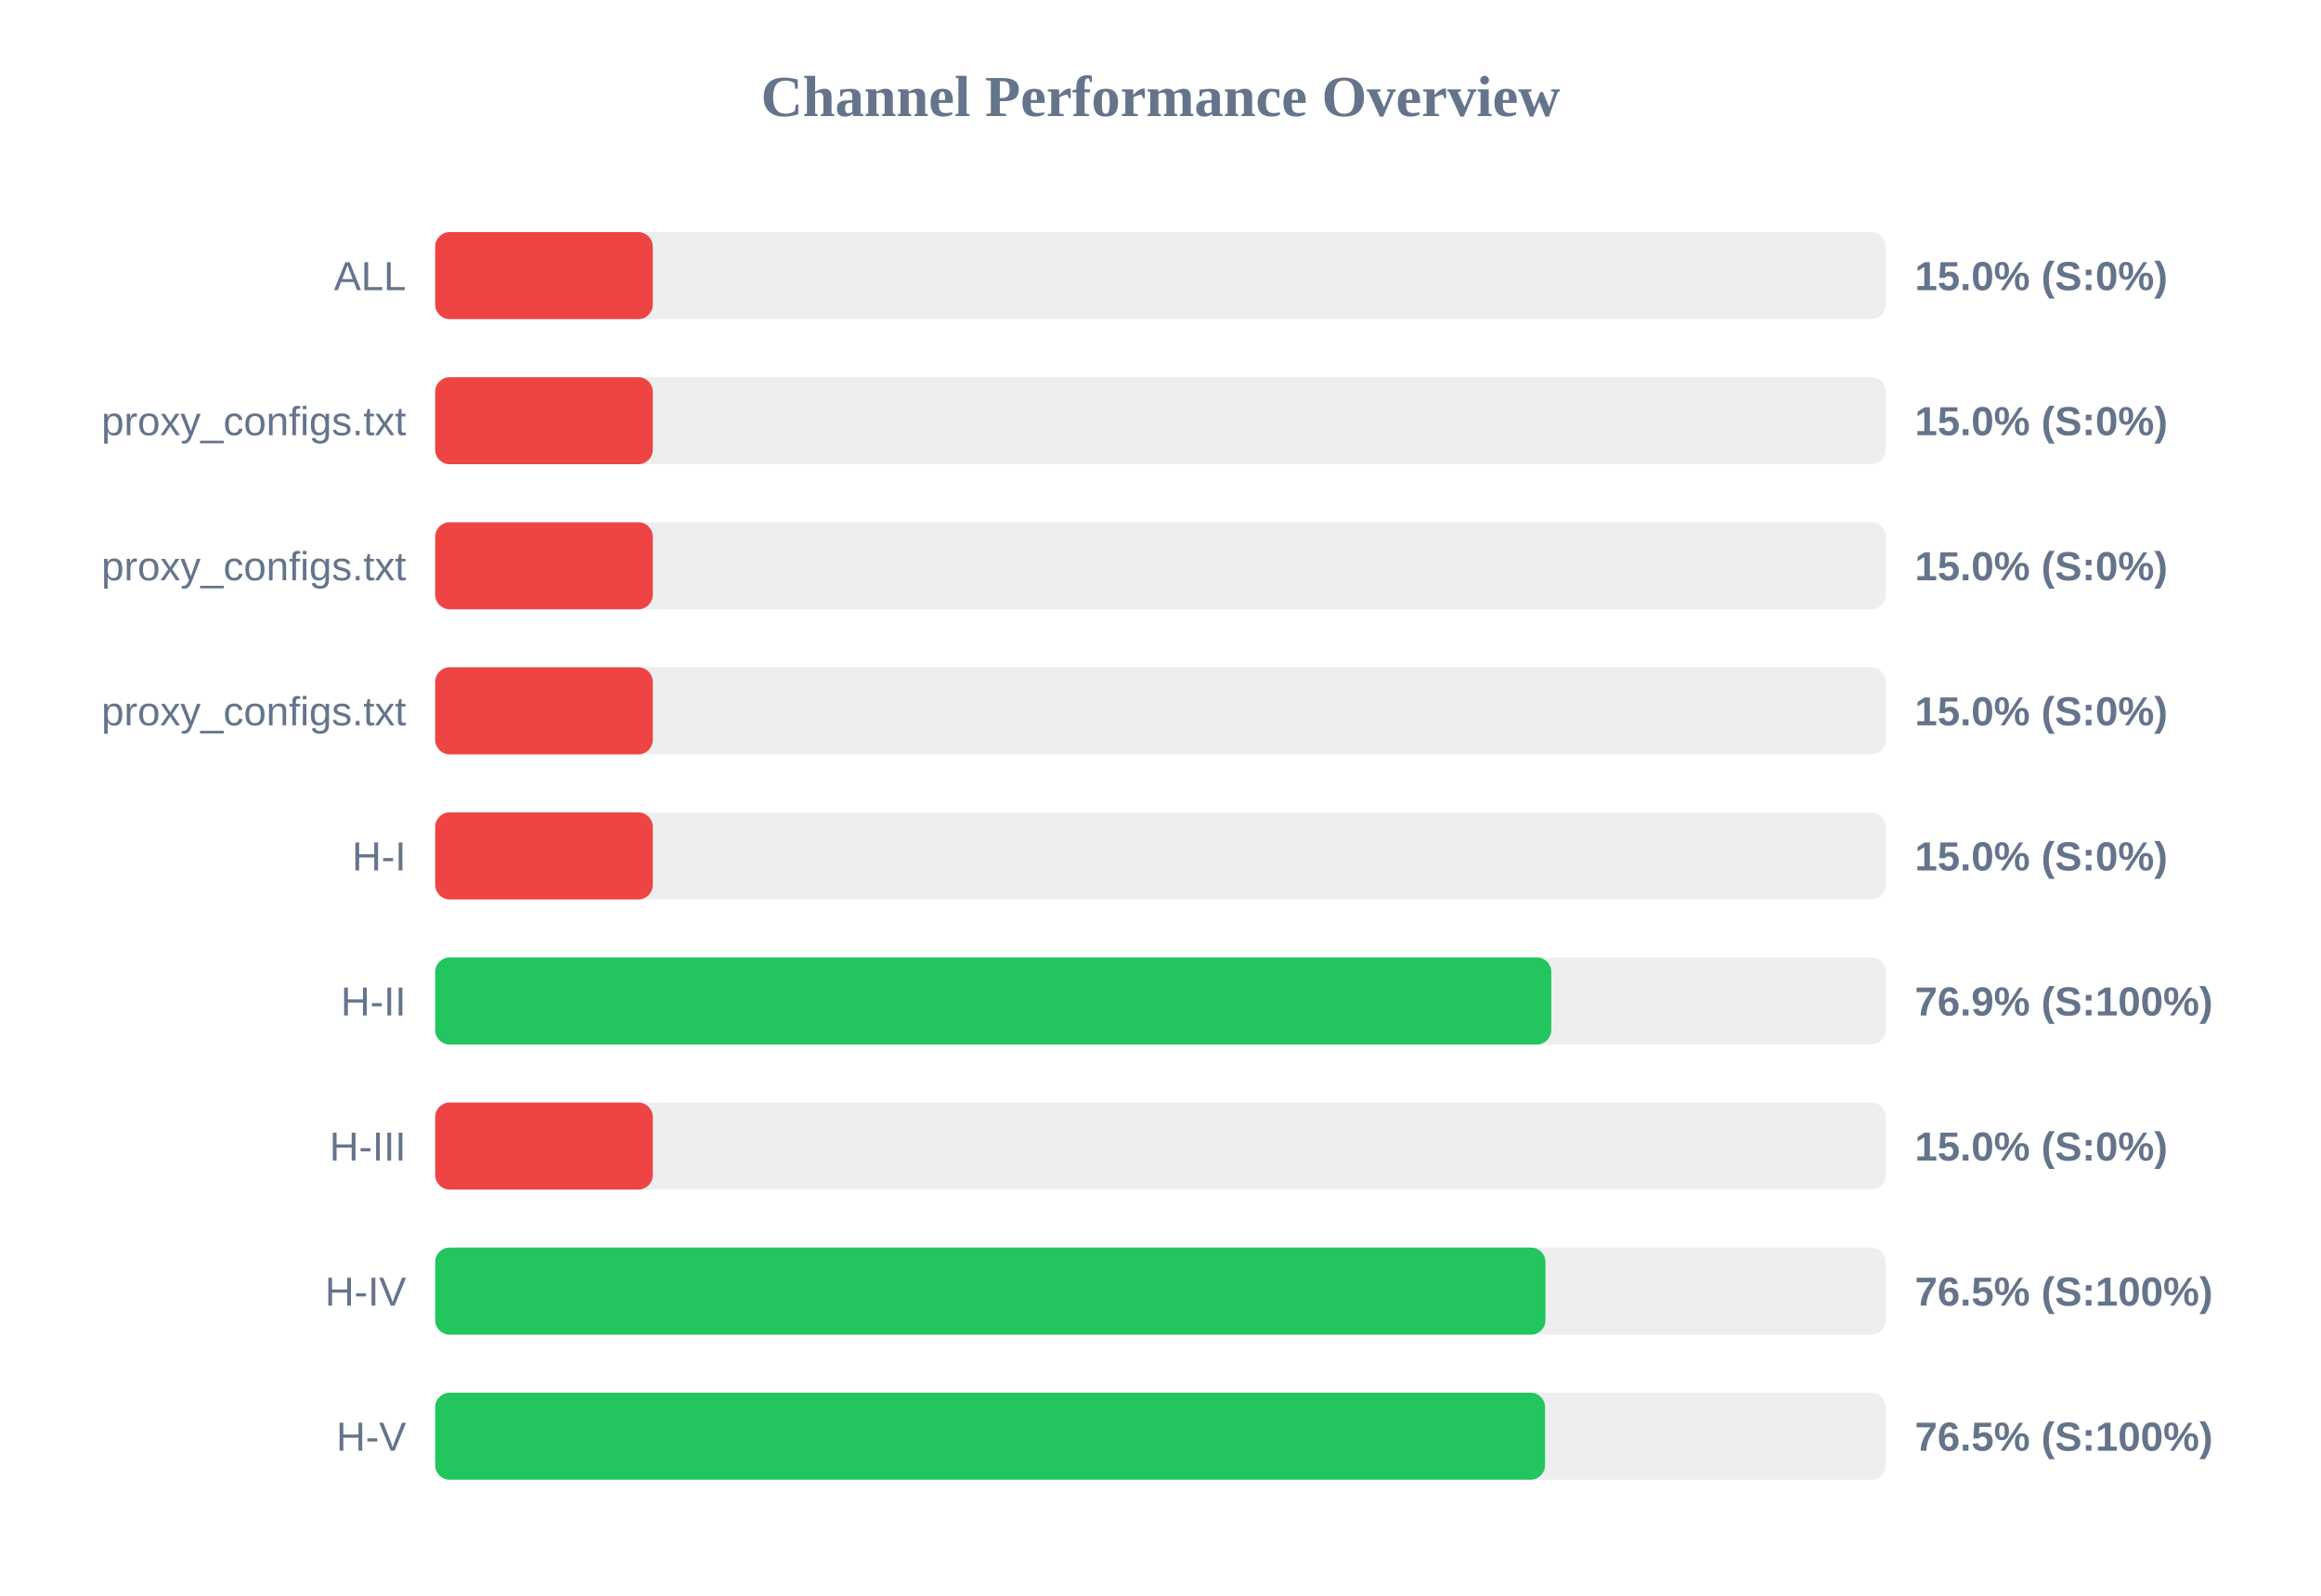
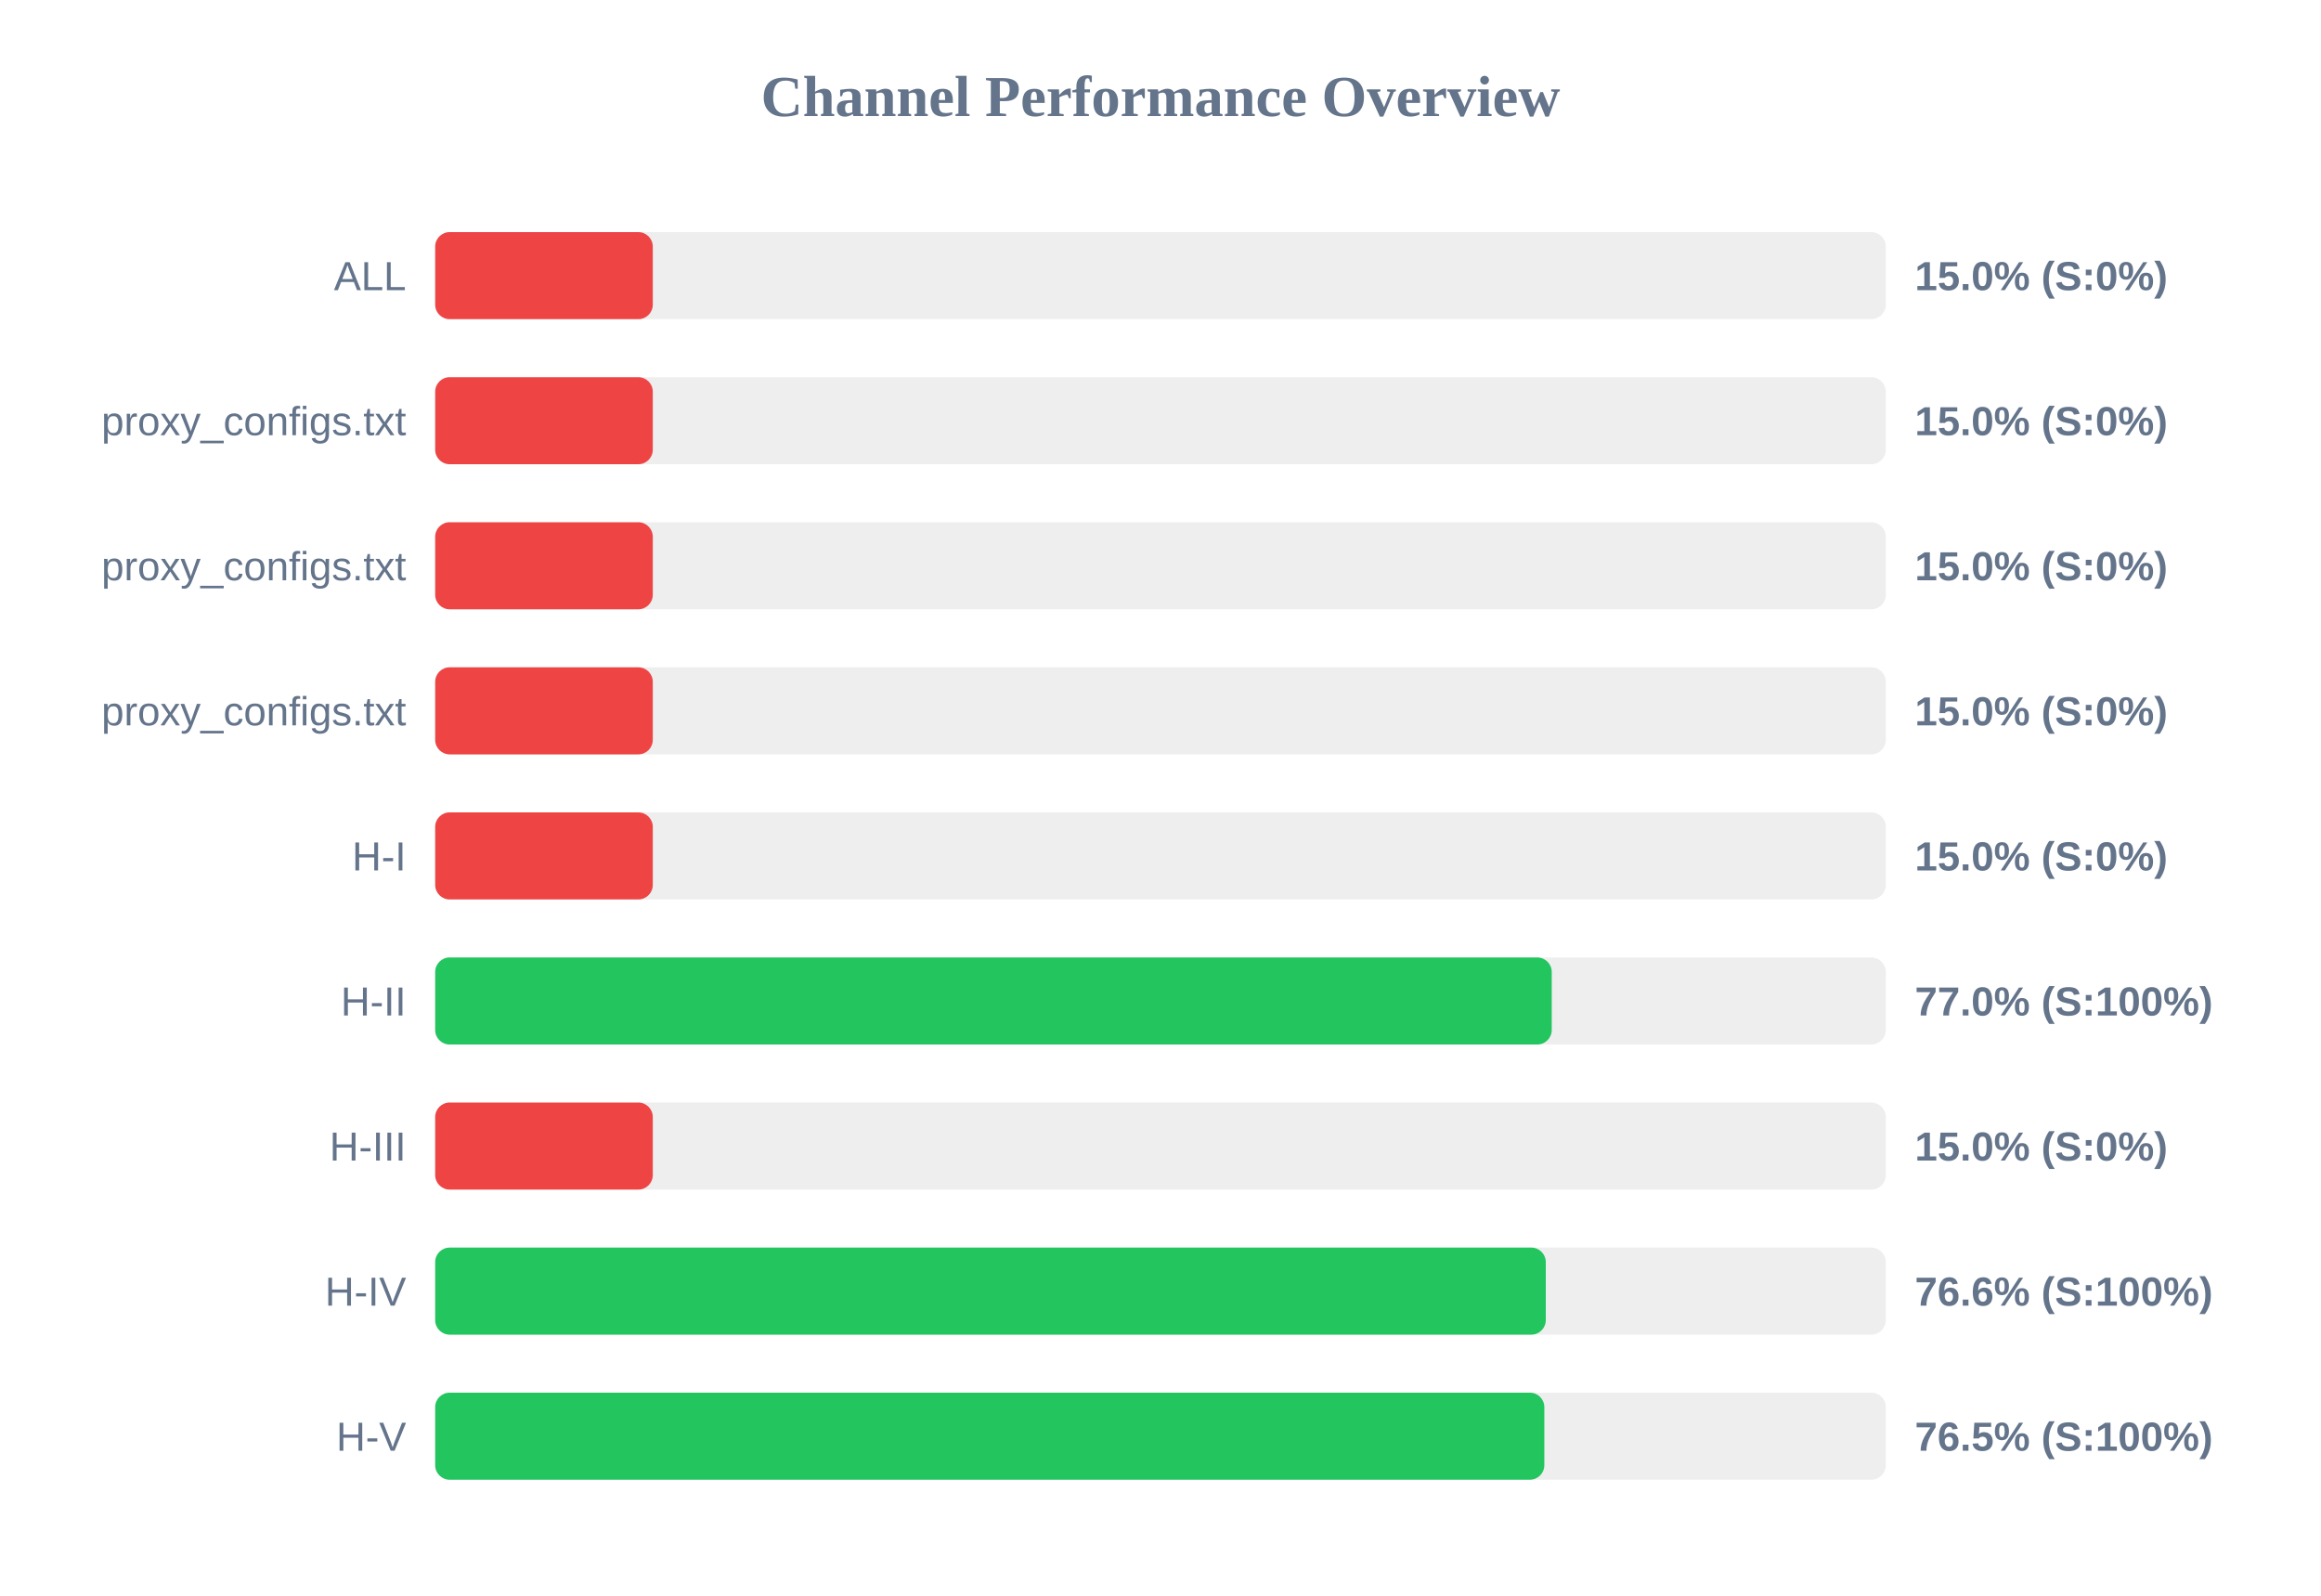
<svg xmlns="http://www.w3.org/2000/svg" width="800" height="550" version="1.1">
  <style>
        .row { font: 14px Arial; fill: #64748b; }
        .score { font: bold 14px Arial; fill: #64748b; }
    </style>
  <text x="400" y="40" text-anchor="middle" font-size="20px" font-weight="bold" fill="#64748b">Channel Performance Overview</text>
  <rect x="150" y="80" width="500" height="30" fill="#eee" rx="5" />
  <rect x="150" y="80" width="75.0" height="30" fill="#ef4444" rx="5" />
  <text x="140" y="100" text-anchor="end" class="row">ALL</text>
  <text x="660" y="100" text-anchor="start" class="score">15.0% (S:0%)</text>
  <rect x="150" y="130" width="500" height="30" fill="#eee" rx="5" />
  <rect x="150" y="130" width="75.0" height="30" fill="#ef4444" rx="5" />
  <text x="140" y="150" text-anchor="end" class="row">proxy_configs.txt</text>
  <text x="660" y="150" text-anchor="start" class="score">15.0% (S:0%)</text>
  <rect x="150" y="180" width="500" height="30" fill="#eee" rx="5" />
  <rect x="150" y="180" width="75.0" height="30" fill="#ef4444" rx="5" />
  <text x="140" y="200" text-anchor="end" class="row">proxy_configs.txt</text>
  <text x="660" y="200" text-anchor="start" class="score">15.0% (S:0%)</text>
  <rect x="150" y="230" width="500" height="30" fill="#eee" rx="5" />
  <rect x="150" y="230" width="75.0" height="30" fill="#ef4444" rx="5" />
  <text x="140" y="250" text-anchor="end" class="row">proxy_configs.txt</text>
  <text x="660" y="250" text-anchor="start" class="score">15.0% (S:0%)</text>
  <rect x="150" y="280" width="500" height="30" fill="#eee" rx="5" />
  <rect x="150" y="280" width="75.0" height="30" fill="#ef4444" rx="5" />
  <text x="140" y="300" text-anchor="end" class="row">H-I</text>
  <text x="660" y="300" text-anchor="start" class="score">15.0% (S:0%)</text>
  <rect x="150" y="330" width="500" height="30" fill="#eee" rx="5" />
-   <rect x="150" y="330" width="384.7" height="30" fill="#22c55e" rx="5" />
+   <rect x="150" y="330" width="384.85" height="30" fill="#22c55e" rx="5" />
  <text x="140" y="350" text-anchor="end" class="row">H-II</text>
-   <text x="660" y="350" text-anchor="start" class="score">76.9% (S:100%)</text>
+   <text x="660" y="350" text-anchor="start" class="score">77.0% (S:100%)</text>
  <rect x="150" y="380" width="500" height="30" fill="#eee" rx="5" />
  <rect x="150" y="380" width="75.0" height="30" fill="#ef4444" rx="5" />
  <text x="140" y="400" text-anchor="end" class="row">H-III</text>
  <text x="660" y="400" text-anchor="start" class="score">15.0% (S:0%)</text>
  <rect x="150" y="430" width="500" height="30" fill="#eee" rx="5" />
-   <rect x="150" y="430" width="382.7" height="30" fill="#22c55e" rx="5" />
+   <rect x="150" y="430" width="382.8" height="30" fill="#22c55e" rx="5" />
  <text x="140" y="450" text-anchor="end" class="row">H-IV</text>
-   <text x="660" y="450" text-anchor="start" class="score">76.5% (S:100%)</text>
+   <text x="660" y="450" text-anchor="start" class="score">76.6% (S:100%)</text>
  <rect x="150" y="480" width="500" height="30" fill="#eee" rx="5" />
-   <rect x="150" y="480" width="382.55" height="30" fill="#22c55e" rx="5" />
+   <rect x="150" y="480" width="382.3" height="30" fill="#22c55e" rx="5" />
  <text x="140" y="500" text-anchor="end" class="row">H-V</text>
  <text x="660" y="500" text-anchor="start" class="score">76.5% (S:100%)</text>
</svg>
